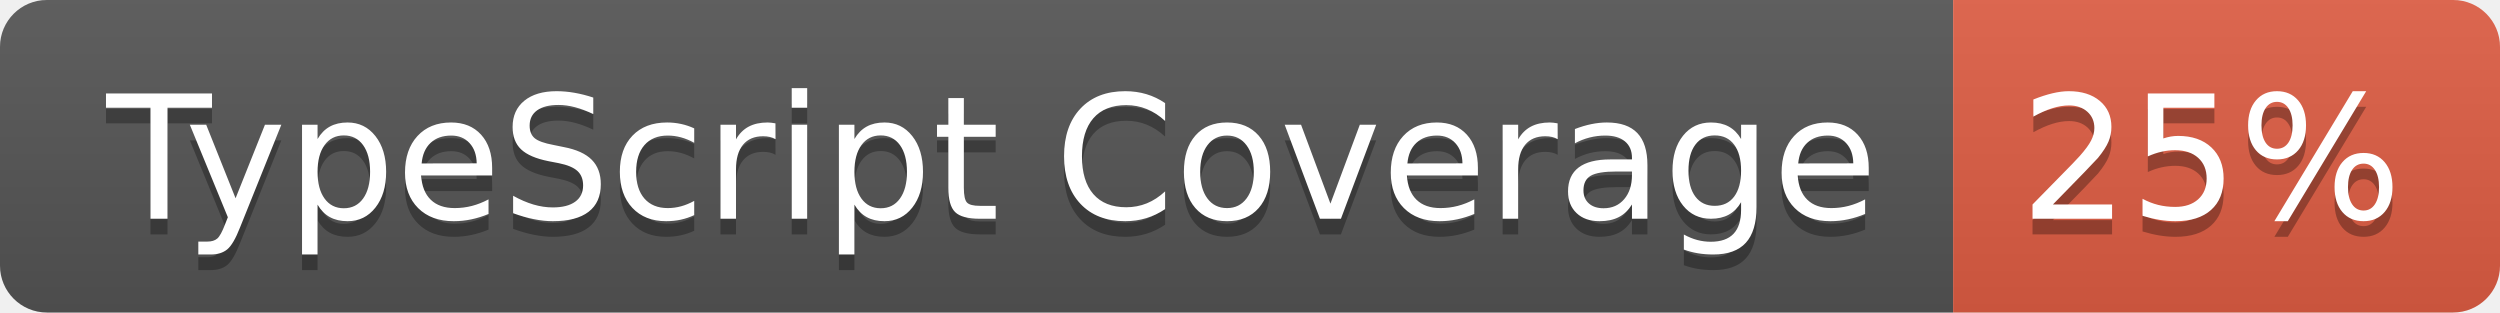
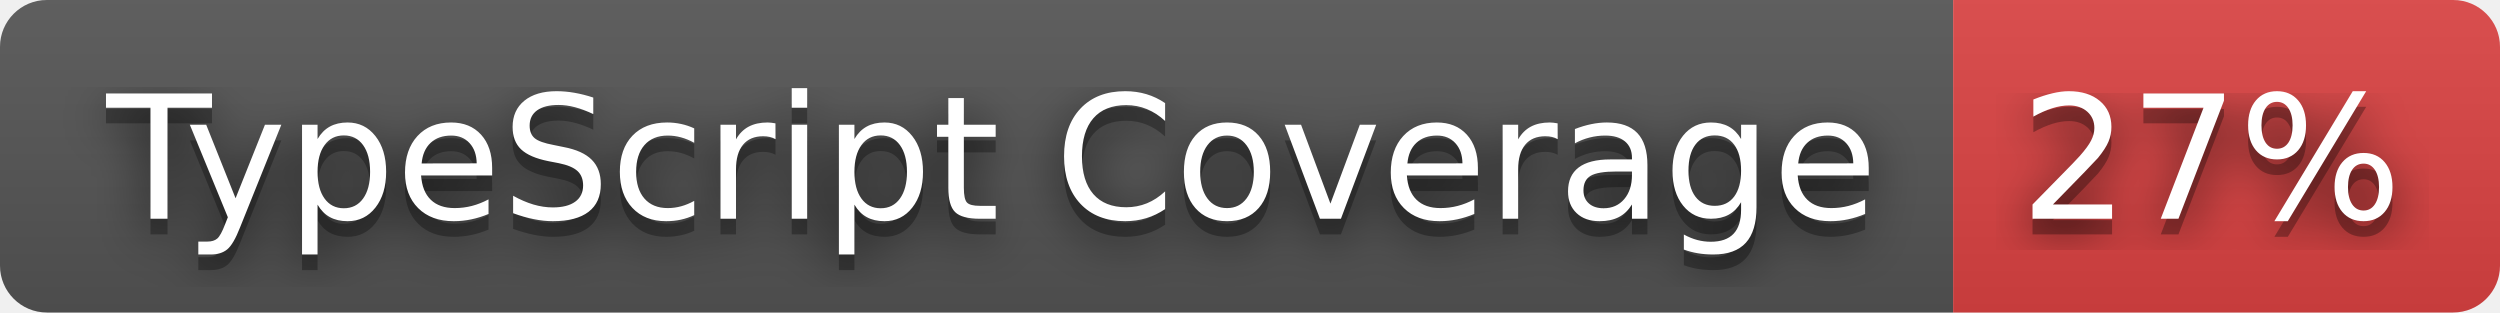
- <svg xmlns="http://www.w3.org/2000/svg" width="160" height="20" role="img" aria-label="TypeScript Coverage: 25%">
+ <svg xmlns="http://www.w3.org/2000/svg" width="160" height="20" role="img" aria-label="TypeScript Coverage: 27%">
+   <filter id="blur">
+     <feGaussianBlur stdDeviation="16" />
+   </filter>
  <linearGradient id="s" x2="0" y2="100%">
    <stop offset="0" stop-color="#bbb" stop-opacity=".1" />
    <stop offset="1" stop-opacity=".1" />
  </linearGradient>
  <clipPath id="r">
-     <rect width="160" height="20" rx="3" fill="#fff" />
+     <rect width="160" height="20" rx="3" />
  </clipPath>
  <g clip-path="url(#r)">
    <rect width="125" height="20" fill="#555" />
-     <rect x="125" width="35" height="20" fill="#e05d44" />
+     <rect x="125" width="35" height="20" fill="#dd4343" />
    <rect width="160" height="20" fill="url(#s)" />
  </g>
  <g fill="#fff" text-anchor="middle" font-family="Verdana,Geneva,DejaVu Sans,sans-serif" text-rendering="geometricPrecision" font-size="110">
-     <text aria-hidden="true" x="635" y="150" fill="#010101" fill-opacity=".3" transform="scale(.1)" textLength="1150">TypeScript Coverage</text>
-     <text x="635" y="140" transform="scale(.1)" fill="#fff" textLength="1150">TypeScript Coverage</text>
-     <text aria-hidden="true" x="1415" y="150" fill="#010101" fill-opacity=".3" transform="scale(.1)" textLength="250">25%</text>
-     <text x="1415" y="140" transform="scale(.1)" fill="#fff" textLength="250">25%</text>
+     <g transform="scale(.1)">
+       <g aria-hidden="true" fill="#010101">
+         <text x="635" y="150" fill-opacity=".8" filter="url(#blur)" textLength="1150">TypeScript Coverage</text>
+         <text x="635" y="150" fill-opacity=".3" textLength="1150">TypeScript Coverage</text>
+       </g>
+       <text x="635" y="140" textLength="1150">TypeScript Coverage</text>
+     </g>
+     <g transform="scale(.1)">
+       <g aria-hidden="true" fill="#010101">
+         <text x="1415" y="150" fill-opacity=".8" filter="url(#blur)" textLength="250">27%</text>
+         <text x="1415" y="150" fill-opacity=".3" textLength="250">27%</text>
+       </g>
+       <text x="1415" y="140" textLength="250">27%</text>
+     </g>
  </g>
</svg>
